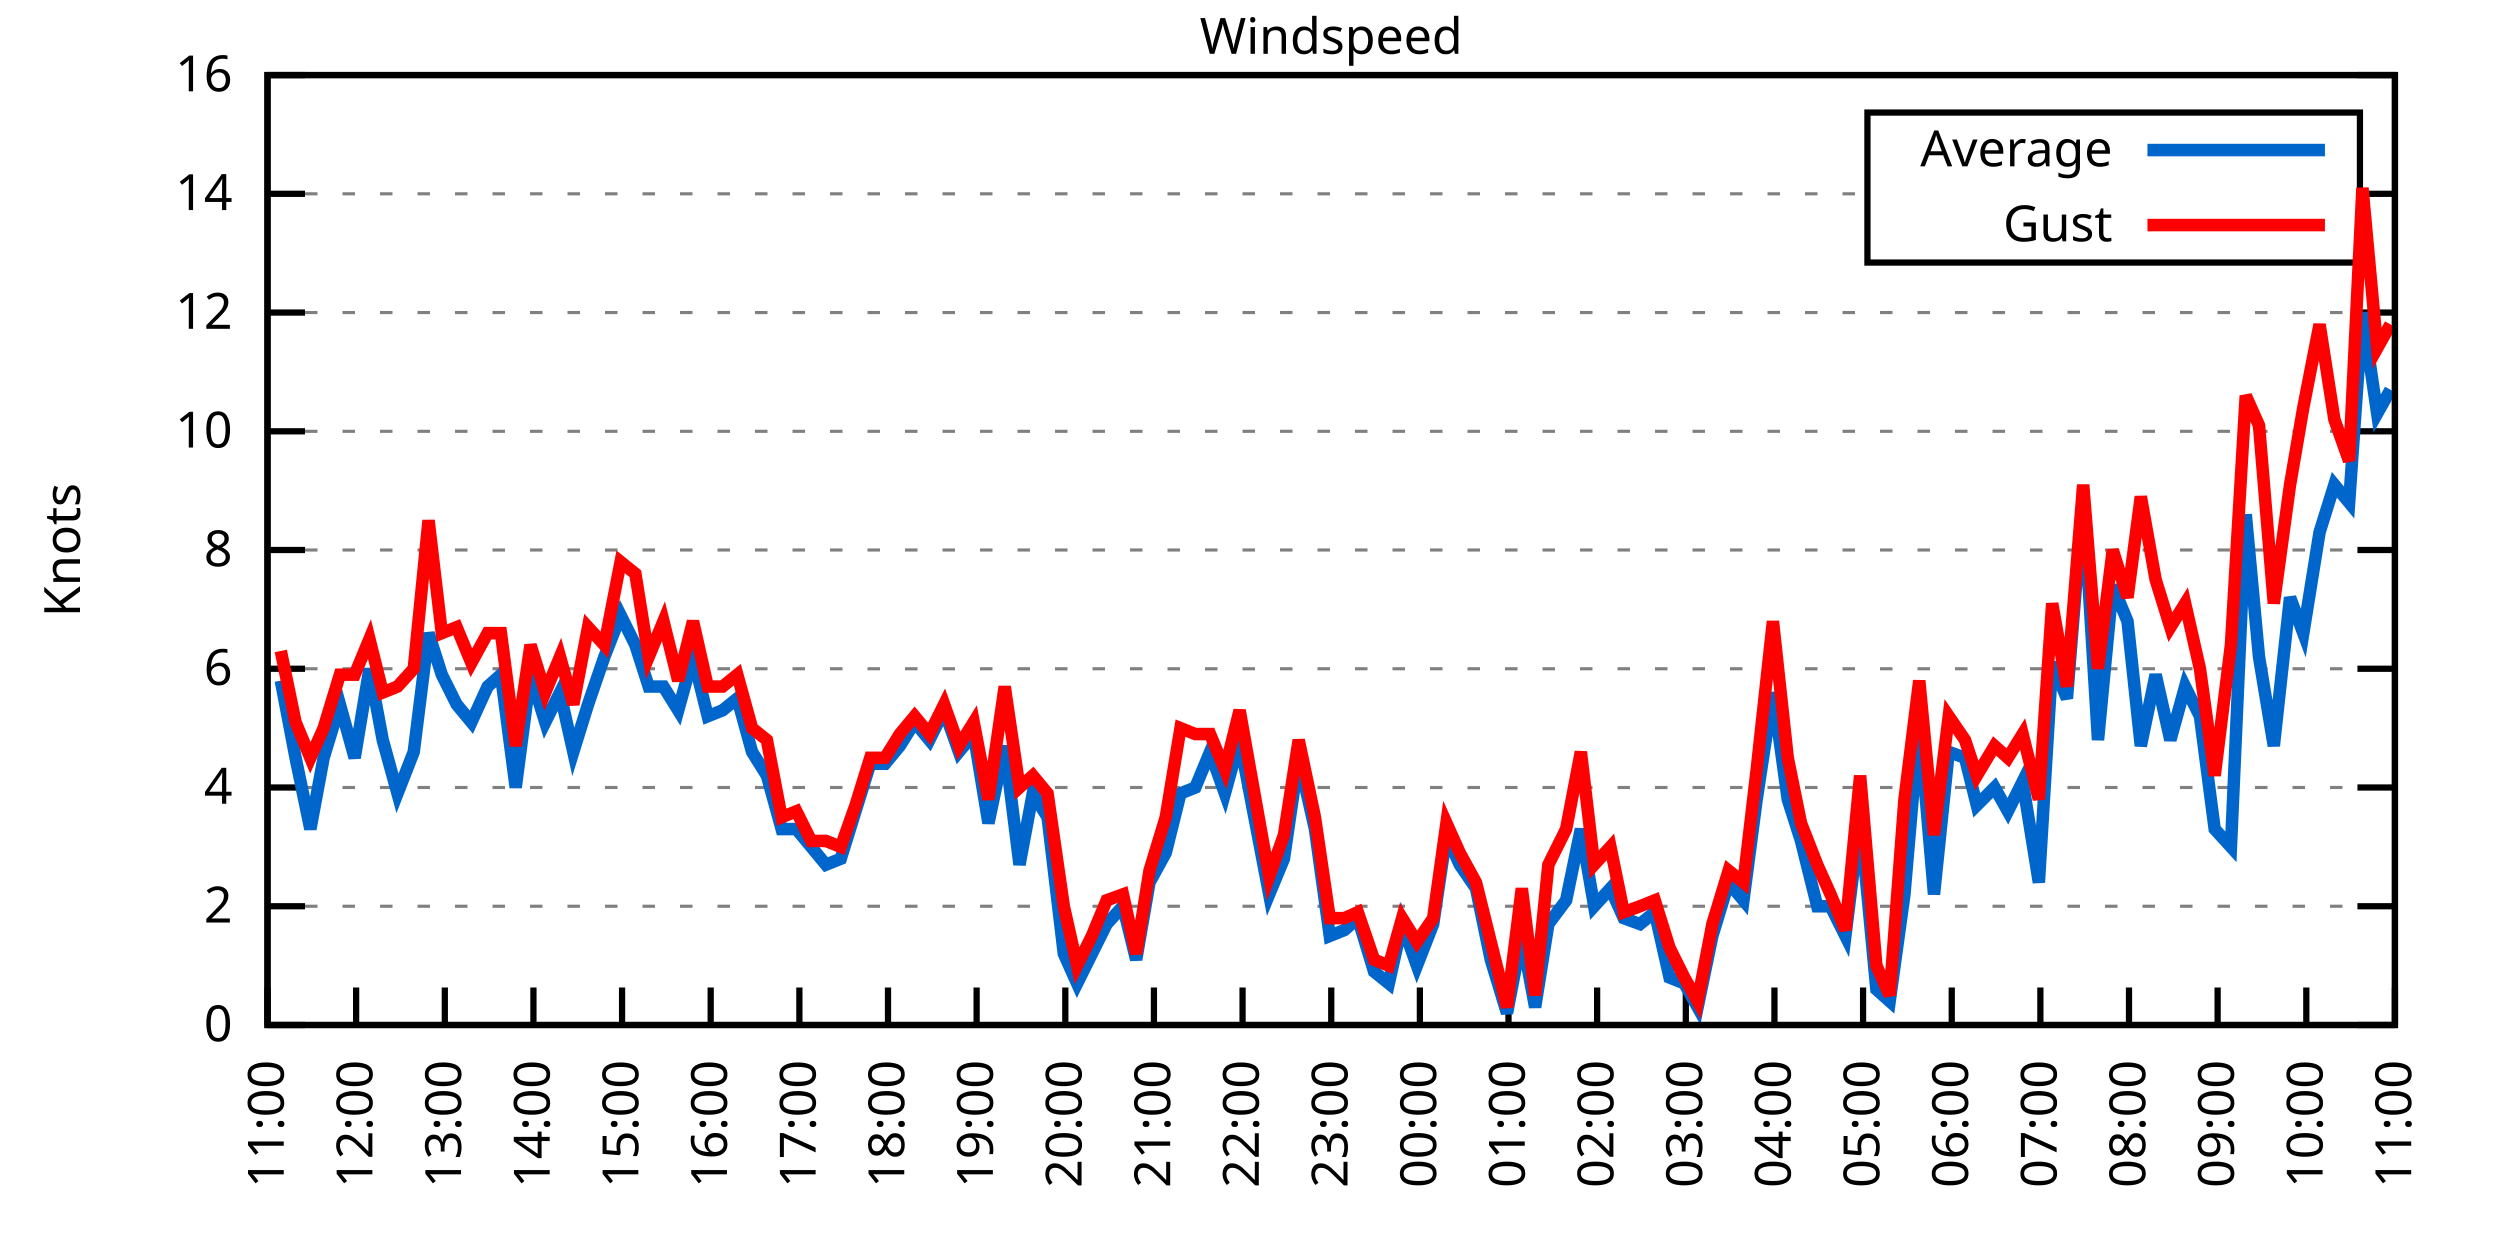
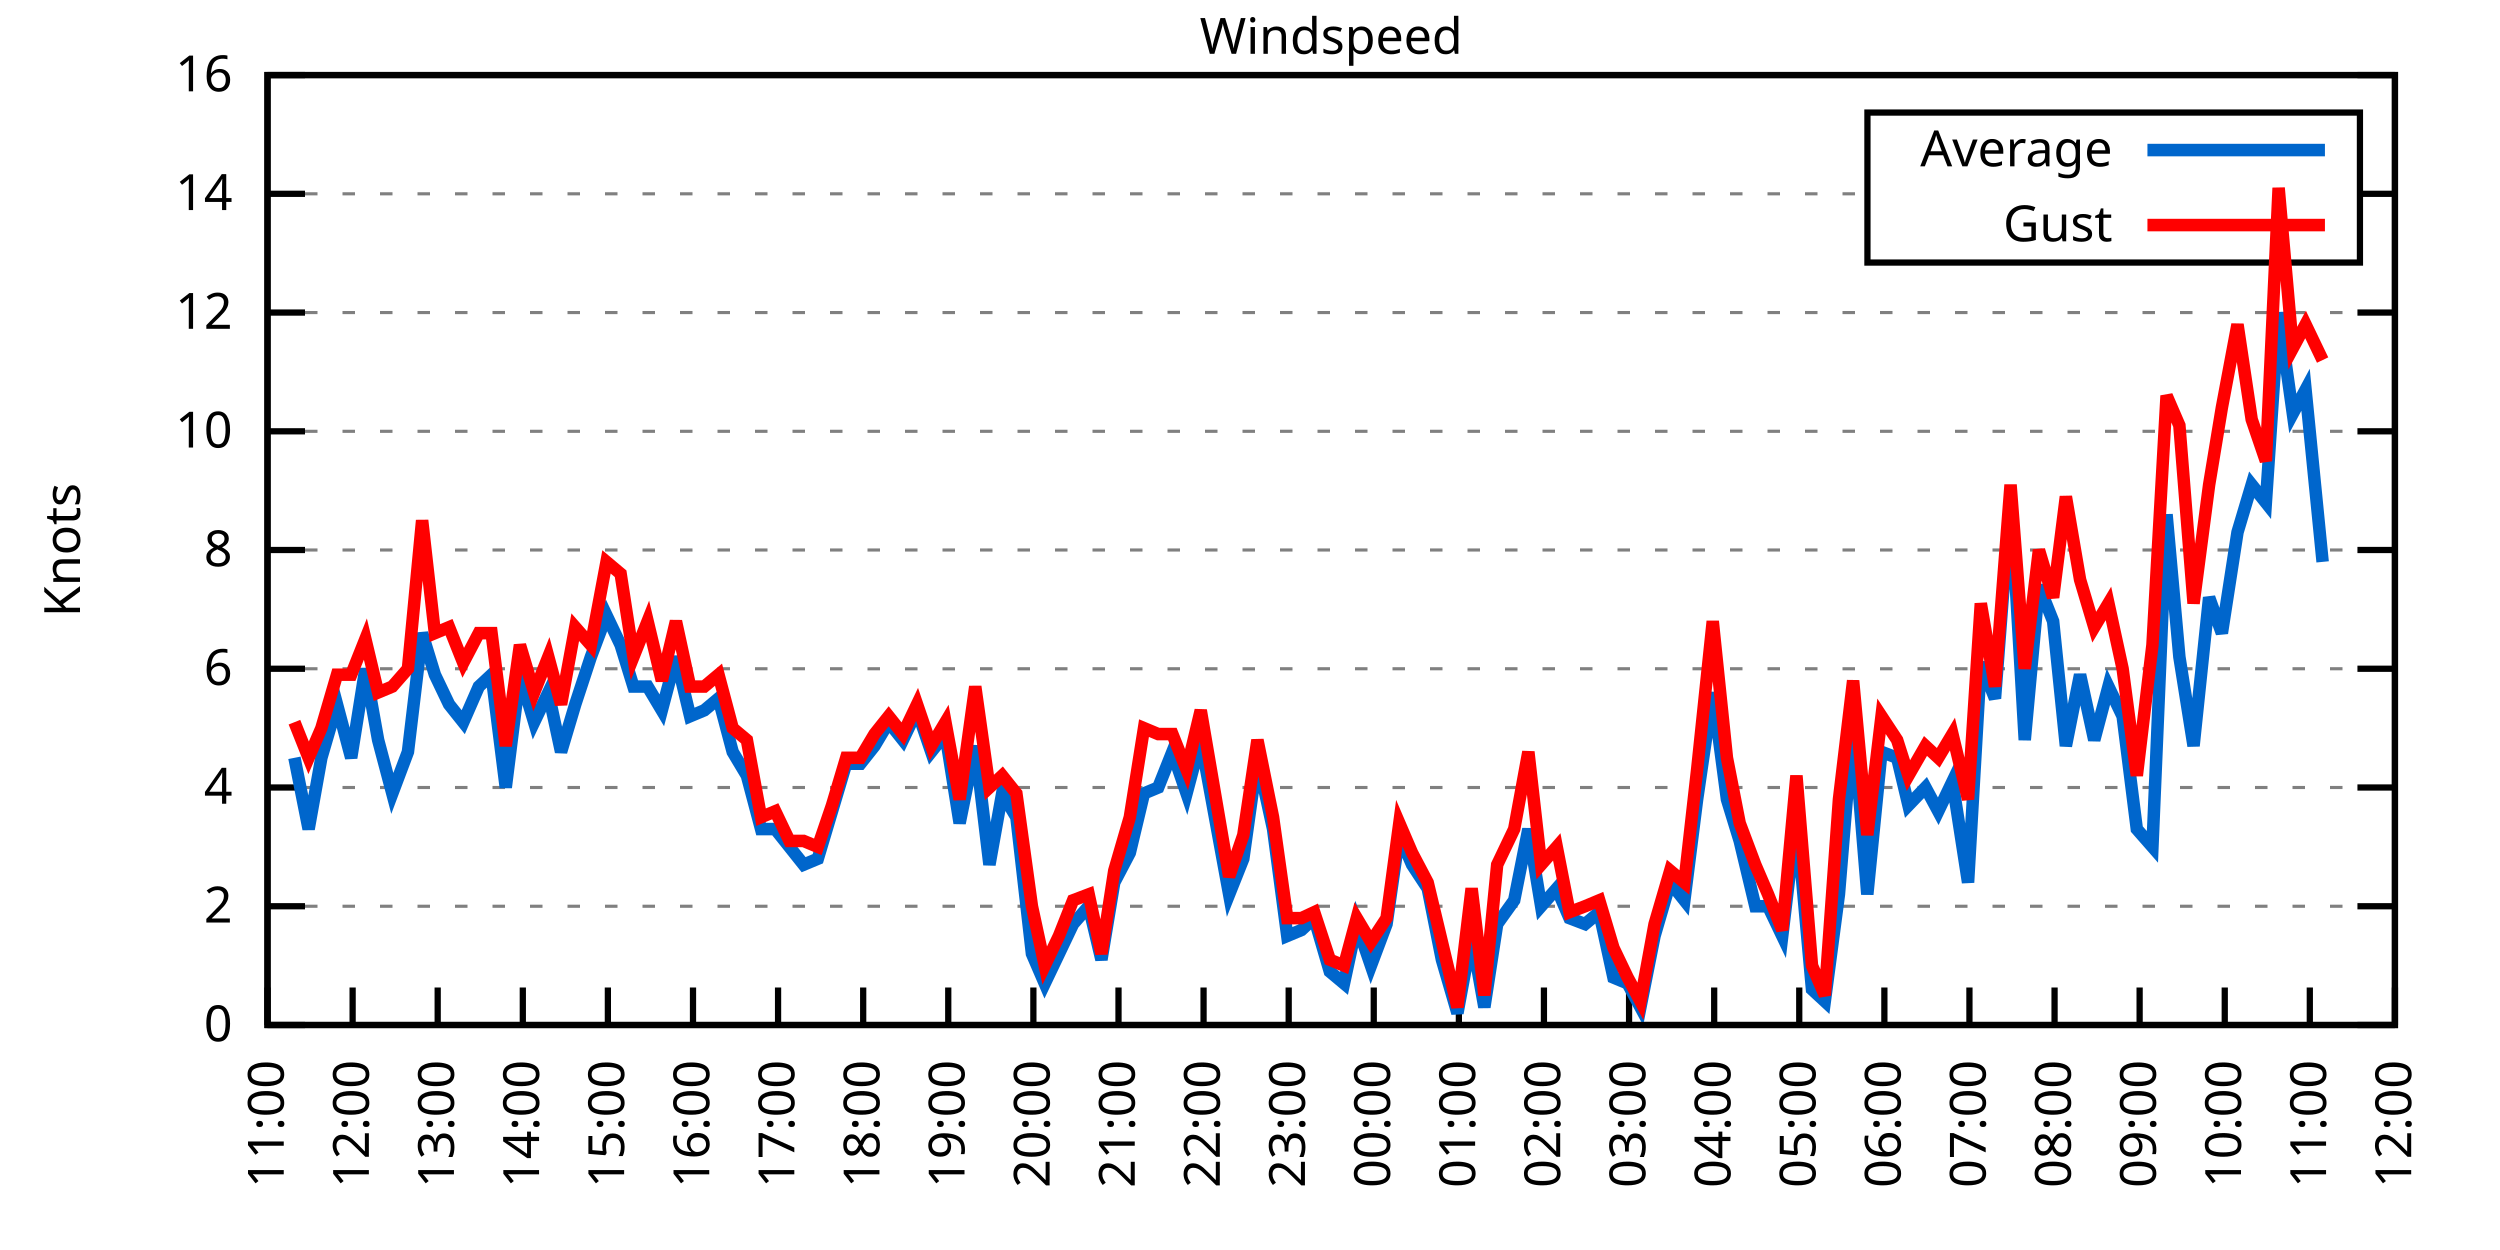
<svg xmlns="http://www.w3.org/2000/svg" xmlns:xlink="http://www.w3.org/1999/xlink" width="400" height="200" viewBox="0 0 400 200">
  <g id="gnuplot_canvas">
    <rect x="0" y="0" width="400" height="200" fill="none" />
    <defs>
      <circle id="gpDot" r="0.5" stroke-width="0.5" stroke="currentColor" />
      <path id="gpPt0" stroke-width="0.333" stroke="currentColor" d="M-1,0 h2 M0,-1 v2" />
      <path id="gpPt1" stroke-width="0.333" stroke="currentColor" d="M-1,-1 L1,1 M1,-1 L-1,1" />
      <path id="gpPt2" stroke-width="0.333" stroke="currentColor" d="M-1,0 L1,0 M0,-1 L0,1 M-1,-1 L1,1 M-1,1 L1,-1" />
      <rect id="gpPt3" stroke-width="0.333" stroke="currentColor" x="-1" y="-1" width="2" height="2" />
      <rect id="gpPt4" stroke-width="0.333" stroke="currentColor" fill="currentColor" x="-1" y="-1" width="2" height="2" />
      <circle id="gpPt5" stroke-width="0.333" stroke="currentColor" cx="0" cy="0" r="1" />
      <use xlink:href="#gpPt5" id="gpPt6" fill="currentColor" stroke="none" />
      <path id="gpPt7" stroke-width="0.333" stroke="currentColor" d="M0,-1.33 L-1.33,0.67 L1.33,0.67 z" />
      <use xlink:href="#gpPt7" id="gpPt8" fill="currentColor" stroke="none" />
      <use xlink:href="#gpPt7" id="gpPt9" stroke="currentColor" transform="rotate(180)" />
      <use xlink:href="#gpPt9" id="gpPt10" fill="currentColor" stroke="none" />
      <use xlink:href="#gpPt3" id="gpPt11" stroke="currentColor" transform="rotate(45)" />
      <use xlink:href="#gpPt11" id="gpPt12" fill="currentColor" stroke="none" />
      <path id="gpPt13" stroke-width="0.333" stroke="currentColor" d="M0,1.330 L1.265,0.411 L0.782,-1.067 L-0.782,-1.076 L-1.265,0.411 z" />
      <use xlink:href="#gpPt13" id="gpPt14" fill="currentColor" stroke="none" />
      <filter id="textbox" filterUnits="objectBoundingBox" x="0" y="0" height="1" width="1">
        <feFlood flood-color="white" flood-opacity="1" result="bgnd" />
        <feComposite in="SourceGraphic" in2="bgnd" operator="atop" />
      </filter>
      <filter id="greybox" filterUnits="objectBoundingBox" x="0" y="0" height="1" width="1">
        <feFlood flood-color="lightgrey" flood-opacity="1" result="grey" />
        <feComposite in="SourceGraphic" in2="grey" operator="atop" />
      </filter>
    </defs>
    <g fill="none" color="white" stroke="currentColor" stroke-width="1.00" stroke-linecap="butt" stroke-linejoin="miter">
</g>
    <g fill="none" color="black" stroke="currentColor" stroke-width="1.00" stroke-linecap="butt" stroke-linejoin="miter">
      <g stroke="none" shape-rendering="crispEdges">
        <polygon fill="rgb(255, 255, 255)" points="42.80,164.00 383.18,164.00 383.18,12.02 42.80,12.02 " />
      </g>
    </g>
    <g fill="none" color="black" stroke="currentColor" stroke-width="1.00" stroke-linecap="butt" stroke-linejoin="miter">
</g>
    <g fill="none" color="black" stroke="black" stroke-width="0.50" stroke-linecap="butt" stroke-linejoin="miter">
</g>
    <g fill="none" color="gray" stroke="currentColor" stroke-width="0.50" stroke-linecap="butt" stroke-linejoin="miter">
      <path stroke="gray" stroke-dasharray="2,4" class="gridline" d="M42.80,164.00 L383.19,164.00  " />
    </g>
    <g fill="none" color="gray" stroke="gray" stroke-width="1.00" stroke-linecap="butt" stroke-linejoin="miter">
</g>
    <g fill="none" color="black" stroke="currentColor" stroke-width="1.00" stroke-linecap="butt" stroke-linejoin="miter">
      <path stroke="black" d="M42.80,164.00 L48.80,164.00 M383.19,164.00 L377.19,164.00  " />
      <g transform="translate(37.20,166.60)" stroke="none" fill="black" font-family="Sans" font-size="8.00" text-anchor="end">
        <text>
          <tspan font-family="Sans"> 0</tspan>
        </text>
      </g>
    </g>
    <g fill="none" color="black" stroke="currentColor" stroke-width="1.00" stroke-linecap="butt" stroke-linejoin="miter">
</g>
    <g fill="none" color="black" stroke="black" stroke-width="0.50" stroke-linecap="butt" stroke-linejoin="miter">
</g>
    <g fill="none" color="gray" stroke="currentColor" stroke-width="0.50" stroke-linecap="butt" stroke-linejoin="miter">
      <path stroke="gray" stroke-dasharray="2,4" class="gridline" d="M42.80,145.00 L383.19,145.00  " />
    </g>
    <g fill="none" color="gray" stroke="gray" stroke-width="1.00" stroke-linecap="butt" stroke-linejoin="miter">
</g>
    <g fill="none" color="black" stroke="currentColor" stroke-width="1.00" stroke-linecap="butt" stroke-linejoin="miter">
      <path stroke="black" d="M42.80,145.00 L48.80,145.00 M383.19,145.00 L377.19,145.00  " />
      <g transform="translate(37.20,147.60)" stroke="none" fill="black" font-family="Sans" font-size="8.00" text-anchor="end">
        <text>
          <tspan font-family="Sans"> 2</tspan>
        </text>
      </g>
    </g>
    <g fill="none" color="black" stroke="currentColor" stroke-width="1.00" stroke-linecap="butt" stroke-linejoin="miter">
</g>
    <g fill="none" color="black" stroke="black" stroke-width="0.50" stroke-linecap="butt" stroke-linejoin="miter">
</g>
    <g fill="none" color="gray" stroke="currentColor" stroke-width="0.50" stroke-linecap="butt" stroke-linejoin="miter">
      <path stroke="gray" stroke-dasharray="2,4" class="gridline" d="M42.80,126.00 L383.19,126.00  " />
    </g>
    <g fill="none" color="gray" stroke="gray" stroke-width="1.00" stroke-linecap="butt" stroke-linejoin="miter">
</g>
    <g fill="none" color="black" stroke="currentColor" stroke-width="1.00" stroke-linecap="butt" stroke-linejoin="miter">
      <path stroke="black" d="M42.80,126.00 L48.80,126.00 M383.19,126.00 L377.19,126.00  " />
      <g transform="translate(37.20,128.60)" stroke="none" fill="black" font-family="Sans" font-size="8.00" text-anchor="end">
        <text>
          <tspan font-family="Sans"> 4</tspan>
        </text>
      </g>
    </g>
    <g fill="none" color="black" stroke="currentColor" stroke-width="1.00" stroke-linecap="butt" stroke-linejoin="miter">
</g>
    <g fill="none" color="black" stroke="black" stroke-width="0.50" stroke-linecap="butt" stroke-linejoin="miter">
</g>
    <g fill="none" color="gray" stroke="currentColor" stroke-width="0.50" stroke-linecap="butt" stroke-linejoin="miter">
      <path stroke="gray" stroke-dasharray="2,4" class="gridline" d="M42.80,107.00 L383.19,107.00  " />
    </g>
    <g fill="none" color="gray" stroke="gray" stroke-width="1.00" stroke-linecap="butt" stroke-linejoin="miter">
</g>
    <g fill="none" color="black" stroke="currentColor" stroke-width="1.00" stroke-linecap="butt" stroke-linejoin="miter">
      <path stroke="black" d="M42.80,107.00 L48.80,107.00 M383.19,107.00 L377.19,107.00  " />
      <g transform="translate(37.20,109.60)" stroke="none" fill="black" font-family="Sans" font-size="8.00" text-anchor="end">
        <text>
          <tspan font-family="Sans"> 6</tspan>
        </text>
      </g>
    </g>
    <g fill="none" color="black" stroke="currentColor" stroke-width="1.00" stroke-linecap="butt" stroke-linejoin="miter">
</g>
    <g fill="none" color="black" stroke="black" stroke-width="0.50" stroke-linecap="butt" stroke-linejoin="miter">
</g>
    <g fill="none" color="gray" stroke="currentColor" stroke-width="0.50" stroke-linecap="butt" stroke-linejoin="miter">
      <path stroke="gray" stroke-dasharray="2,4" class="gridline" d="M42.80,88.00 L383.19,88.00  " />
    </g>
    <g fill="none" color="gray" stroke="gray" stroke-width="1.00" stroke-linecap="butt" stroke-linejoin="miter">
</g>
    <g fill="none" color="black" stroke="currentColor" stroke-width="1.00" stroke-linecap="butt" stroke-linejoin="miter">
      <path stroke="black" d="M42.80,88.00 L48.80,88.00 M383.19,88.00 L377.19,88.00  " />
      <g transform="translate(37.20,90.60)" stroke="none" fill="black" font-family="Sans" font-size="8.00" text-anchor="end">
        <text>
          <tspan font-family="Sans"> 8</tspan>
        </text>
      </g>
    </g>
    <g fill="none" color="black" stroke="currentColor" stroke-width="1.00" stroke-linecap="butt" stroke-linejoin="miter">
</g>
    <g fill="none" color="black" stroke="black" stroke-width="0.50" stroke-linecap="butt" stroke-linejoin="miter">
</g>
    <g fill="none" color="gray" stroke="currentColor" stroke-width="0.50" stroke-linecap="butt" stroke-linejoin="miter">
      <path stroke="gray" stroke-dasharray="2,4" class="gridline" d="M42.80,69.01 L383.19,69.01  " />
    </g>
    <g fill="none" color="gray" stroke="gray" stroke-width="1.00" stroke-linecap="butt" stroke-linejoin="miter">
</g>
    <g fill="none" color="black" stroke="currentColor" stroke-width="1.00" stroke-linecap="butt" stroke-linejoin="miter">
      <path stroke="black" d="M42.80,69.01 L48.80,69.01 M383.19,69.01 L377.19,69.01  " />
      <g transform="translate(37.20,71.61)" stroke="none" fill="black" font-family="Sans" font-size="8.00" text-anchor="end">
        <text>
          <tspan font-family="Sans"> 10</tspan>
        </text>
      </g>
    </g>
    <g fill="none" color="black" stroke="currentColor" stroke-width="1.00" stroke-linecap="butt" stroke-linejoin="miter">
</g>
    <g fill="none" color="black" stroke="black" stroke-width="0.50" stroke-linecap="butt" stroke-linejoin="miter">
</g>
    <g fill="none" color="gray" stroke="currentColor" stroke-width="0.50" stroke-linecap="butt" stroke-linejoin="miter">
      <path stroke="gray" stroke-dasharray="2,4" class="gridline" d="M42.80,50.01 L383.19,50.01  " />
    </g>
    <g fill="none" color="gray" stroke="gray" stroke-width="1.00" stroke-linecap="butt" stroke-linejoin="miter">
</g>
    <g fill="none" color="black" stroke="currentColor" stroke-width="1.00" stroke-linecap="butt" stroke-linejoin="miter">
      <path stroke="black" d="M42.80,50.01 L48.80,50.01 M383.19,50.01 L377.19,50.01  " />
      <g transform="translate(37.20,52.61)" stroke="none" fill="black" font-family="Sans" font-size="8.00" text-anchor="end">
        <text>
          <tspan font-family="Sans"> 12</tspan>
        </text>
      </g>
    </g>
    <g fill="none" color="black" stroke="currentColor" stroke-width="1.00" stroke-linecap="butt" stroke-linejoin="miter">
</g>
    <g fill="none" color="black" stroke="black" stroke-width="0.50" stroke-linecap="butt" stroke-linejoin="miter">
</g>
    <g fill="none" color="gray" stroke="currentColor" stroke-width="0.50" stroke-linecap="butt" stroke-linejoin="miter">
      <path stroke="gray" stroke-dasharray="2,4" class="gridline" d="M42.80,31.01 L298.79,31.01 M377.59,31.01 L383.19,31.01  " />
    </g>
    <g fill="none" color="gray" stroke="gray" stroke-width="1.00" stroke-linecap="butt" stroke-linejoin="miter">
</g>
    <g fill="none" color="black" stroke="currentColor" stroke-width="1.00" stroke-linecap="butt" stroke-linejoin="miter">
      <path stroke="black" d="M42.80,31.01 L48.80,31.01 M383.19,31.01 L377.19,31.01  " />
      <g transform="translate(37.20,33.61)" stroke="none" fill="black" font-family="Sans" font-size="8.00" text-anchor="end">
        <text>
          <tspan font-family="Sans"> 14</tspan>
        </text>
      </g>
    </g>
    <g fill="none" color="black" stroke="currentColor" stroke-width="1.00" stroke-linecap="butt" stroke-linejoin="miter">
</g>
    <g fill="none" color="black" stroke="black" stroke-width="0.50" stroke-linecap="butt" stroke-linejoin="miter">
</g>
    <g fill="none" color="gray" stroke="currentColor" stroke-width="0.50" stroke-linecap="butt" stroke-linejoin="miter">
      <path stroke="gray" stroke-dasharray="2,4" class="gridline" d="M42.80,12.01 L383.19,12.01  " />
    </g>
    <g fill="none" color="gray" stroke="gray" stroke-width="1.00" stroke-linecap="butt" stroke-linejoin="miter">
</g>
    <g fill="none" color="black" stroke="currentColor" stroke-width="1.00" stroke-linecap="butt" stroke-linejoin="miter">
      <path stroke="black" d="M42.80,12.01 L48.80,12.01 M383.19,12.01 L377.19,12.01  " />
      <g transform="translate(37.20,14.61)" stroke="none" fill="black" font-family="Sans" font-size="8.00" text-anchor="end">
        <text>
          <tspan font-family="Sans"> 16</tspan>
        </text>
      </g>
    </g>
    <g fill="none" color="black" stroke="currentColor" stroke-width="1.00" stroke-linecap="butt" stroke-linejoin="miter">
      <path stroke="black" d="M42.80,164.00 L42.80,158.00  " />
      <g transform="translate(45.40,169.60) rotate(270.00)" stroke="none" fill="black" font-family="Sans" font-size="8.00" text-anchor="end">
        <text>
          <tspan font-family="Sans">11:00</tspan>
        </text>
      </g>
    </g>
    <g fill="none" color="black" stroke="currentColor" stroke-width="1.00" stroke-linecap="butt" stroke-linejoin="miter">
-       <path stroke="black" d="M56.98,164.00 L56.98,158.00  " />
-       <g transform="translate(59.58,169.60) rotate(270.00)" stroke="none" fill="black" font-family="Sans" font-size="8.00" text-anchor="end">
+       <path stroke="black" d="M56.42,164.00 L56.42,158.00  " />
+       <g transform="translate(59.02,169.60) rotate(270.00)" stroke="none" fill="black" font-family="Sans" font-size="8.00" text-anchor="end">
        <text>
          <tspan font-family="Sans">12:00</tspan>
        </text>
      </g>
    </g>
    <g fill="none" color="black" stroke="currentColor" stroke-width="1.00" stroke-linecap="butt" stroke-linejoin="miter">
-       <path stroke="black" d="M71.17,164.00 L71.17,158.00  " />
-       <g transform="translate(73.77,169.60) rotate(270.00)" stroke="none" fill="black" font-family="Sans" font-size="8.00" text-anchor="end">
+       <path stroke="black" d="M70.03,164.00 L70.03,158.00  " />
+       <g transform="translate(72.63,169.60) rotate(270.00)" stroke="none" fill="black" font-family="Sans" font-size="8.00" text-anchor="end">
        <text>
          <tspan font-family="Sans">13:00</tspan>
        </text>
      </g>
    </g>
    <g fill="none" color="black" stroke="currentColor" stroke-width="1.00" stroke-linecap="butt" stroke-linejoin="miter">
-       <path stroke="black" d="M85.35,164.00 L85.35,158.00  " />
-       <g transform="translate(87.95,169.60) rotate(270.00)" stroke="none" fill="black" font-family="Sans" font-size="8.00" text-anchor="end">
+       <path stroke="black" d="M83.65,164.00 L83.65,158.00  " />
+       <g transform="translate(86.25,169.60) rotate(270.00)" stroke="none" fill="black" font-family="Sans" font-size="8.00" text-anchor="end">
        <text>
          <tspan font-family="Sans">14:00</tspan>
        </text>
      </g>
    </g>
    <g fill="none" color="black" stroke="currentColor" stroke-width="1.00" stroke-linecap="butt" stroke-linejoin="miter">
-       <path stroke="black" d="M99.53,164.00 L99.53,158.00  " />
-       <g transform="translate(102.13,169.60) rotate(270.00)" stroke="none" fill="black" font-family="Sans" font-size="8.00" text-anchor="end">
+       <path stroke="black" d="M97.26,164.00 L97.26,158.00  " />
+       <g transform="translate(99.86,169.60) rotate(270.00)" stroke="none" fill="black" font-family="Sans" font-size="8.00" text-anchor="end">
        <text>
          <tspan font-family="Sans">15:00</tspan>
        </text>
      </g>
    </g>
    <g fill="none" color="black" stroke="currentColor" stroke-width="1.00" stroke-linecap="butt" stroke-linejoin="miter">
-       <path stroke="black" d="M113.71,164.00 L113.71,158.00  " />
-       <g transform="translate(116.31,169.60) rotate(270.00)" stroke="none" fill="black" font-family="Sans" font-size="8.00" text-anchor="end">
+       <path stroke="black" d="M110.88,164.00 L110.88,158.00  " />
+       <g transform="translate(113.48,169.60) rotate(270.00)" stroke="none" fill="black" font-family="Sans" font-size="8.00" text-anchor="end">
        <text>
          <tspan font-family="Sans">16:00</tspan>
        </text>
      </g>
    </g>
    <g fill="none" color="black" stroke="currentColor" stroke-width="1.00" stroke-linecap="butt" stroke-linejoin="miter">
-       <path stroke="black" d="M127.90,164.00 L127.90,158.00  " />
-       <g transform="translate(130.50,169.60) rotate(270.00)" stroke="none" fill="black" font-family="Sans" font-size="8.00" text-anchor="end">
+       <path stroke="black" d="M124.49,164.00 L124.49,158.00  " />
+       <g transform="translate(127.09,169.60) rotate(270.00)" stroke="none" fill="black" font-family="Sans" font-size="8.00" text-anchor="end">
        <text>
          <tspan font-family="Sans">17:00</tspan>
        </text>
      </g>
    </g>
    <g fill="none" color="black" stroke="currentColor" stroke-width="1.00" stroke-linecap="butt" stroke-linejoin="miter">
-       <path stroke="black" d="M142.08,164.00 L142.08,158.00  " />
-       <g transform="translate(144.68,169.60) rotate(270.00)" stroke="none" fill="black" font-family="Sans" font-size="8.00" text-anchor="end">
+       <path stroke="black" d="M138.11,164.00 L138.11,158.00  " />
+       <g transform="translate(140.71,169.60) rotate(270.00)" stroke="none" fill="black" font-family="Sans" font-size="8.00" text-anchor="end">
        <text>
          <tspan font-family="Sans">18:00</tspan>
        </text>
      </g>
    </g>
    <g fill="none" color="black" stroke="currentColor" stroke-width="1.00" stroke-linecap="butt" stroke-linejoin="miter">
-       <path stroke="black" d="M156.26,164.00 L156.26,158.00  " />
-       <g transform="translate(158.86,169.60) rotate(270.00)" stroke="none" fill="black" font-family="Sans" font-size="8.00" text-anchor="end">
+       <path stroke="black" d="M151.72,164.00 L151.72,158.00  " />
+       <g transform="translate(154.32,169.60) rotate(270.00)" stroke="none" fill="black" font-family="Sans" font-size="8.00" text-anchor="end">
        <text>
          <tspan font-family="Sans">19:00</tspan>
        </text>
      </g>
    </g>
    <g fill="none" color="black" stroke="currentColor" stroke-width="1.00" stroke-linecap="butt" stroke-linejoin="miter">
-       <path stroke="black" d="M170.45,164.00 L170.45,158.00  " />
-       <g transform="translate(173.05,169.60) rotate(270.00)" stroke="none" fill="black" font-family="Sans" font-size="8.00" text-anchor="end">
+       <path stroke="black" d="M165.34,164.00 L165.34,158.00  " />
+       <g transform="translate(167.94,169.60) rotate(270.00)" stroke="none" fill="black" font-family="Sans" font-size="8.00" text-anchor="end">
        <text>
          <tspan font-family="Sans">20:00</tspan>
        </text>
      </g>
    </g>
    <g fill="none" color="black" stroke="currentColor" stroke-width="1.00" stroke-linecap="butt" stroke-linejoin="miter">
-       <path stroke="black" d="M184.63,164.00 L184.63,158.00  " />
-       <g transform="translate(187.23,169.60) rotate(270.00)" stroke="none" fill="black" font-family="Sans" font-size="8.00" text-anchor="end">
+       <path stroke="black" d="M178.96,164.00 L178.96,158.00  " />
+       <g transform="translate(181.56,169.60) rotate(270.00)" stroke="none" fill="black" font-family="Sans" font-size="8.00" text-anchor="end">
        <text>
          <tspan font-family="Sans">21:00</tspan>
        </text>
      </g>
    </g>
    <g fill="none" color="black" stroke="currentColor" stroke-width="1.00" stroke-linecap="butt" stroke-linejoin="miter">
-       <path stroke="black" d="M198.81,164.00 L198.81,158.00  " />
-       <g transform="translate(201.41,169.60) rotate(270.00)" stroke="none" fill="black" font-family="Sans" font-size="8.00" text-anchor="end">
+       <path stroke="black" d="M192.57,164.00 L192.57,158.00  " />
+       <g transform="translate(195.17,169.60) rotate(270.00)" stroke="none" fill="black" font-family="Sans" font-size="8.00" text-anchor="end">
        <text>
          <tspan font-family="Sans">22:00</tspan>
        </text>
      </g>
    </g>
    <g fill="none" color="black" stroke="currentColor" stroke-width="1.00" stroke-linecap="butt" stroke-linejoin="miter">
-       <path stroke="black" d="M213.00,164.00 L213.00,158.00  " />
-       <g transform="translate(215.60,169.60) rotate(270.00)" stroke="none" fill="black" font-family="Sans" font-size="8.00" text-anchor="end">
+       <path stroke="black" d="M206.19,164.00 L206.19,158.00  " />
+       <g transform="translate(208.79,169.60) rotate(270.00)" stroke="none" fill="black" font-family="Sans" font-size="8.00" text-anchor="end">
        <text>
          <tspan font-family="Sans">23:00</tspan>
        </text>
      </g>
    </g>
    <g fill="none" color="black" stroke="currentColor" stroke-width="1.00" stroke-linecap="butt" stroke-linejoin="miter">
-       <path stroke="black" d="M227.18,164.00 L227.18,158.00  " />
-       <g transform="translate(229.78,169.60) rotate(270.00)" stroke="none" fill="black" font-family="Sans" font-size="8.00" text-anchor="end">
+       <path stroke="black" d="M219.80,164.00 L219.80,158.00  " />
+       <g transform="translate(222.40,169.60) rotate(270.00)" stroke="none" fill="black" font-family="Sans" font-size="8.00" text-anchor="end">
        <text>
          <tspan font-family="Sans">00:00</tspan>
        </text>
      </g>
    </g>
    <g fill="none" color="black" stroke="currentColor" stroke-width="1.00" stroke-linecap="butt" stroke-linejoin="miter">
-       <path stroke="black" d="M241.36,164.00 L241.36,158.00  " />
-       <g transform="translate(243.96,169.60) rotate(270.00)" stroke="none" fill="black" font-family="Sans" font-size="8.00" text-anchor="end">
+       <path stroke="black" d="M233.42,164.00 L233.42,158.00  " />
+       <g transform="translate(236.02,169.60) rotate(270.00)" stroke="none" fill="black" font-family="Sans" font-size="8.00" text-anchor="end">
        <text>
          <tspan font-family="Sans">01:00</tspan>
        </text>
      </g>
    </g>
    <g fill="none" color="black" stroke="currentColor" stroke-width="1.00" stroke-linecap="butt" stroke-linejoin="miter">
-       <path stroke="black" d="M255.54,164.00 L255.54,158.00  " />
-       <g transform="translate(258.14,169.60) rotate(270.00)" stroke="none" fill="black" font-family="Sans" font-size="8.00" text-anchor="end">
+       <path stroke="black" d="M247.03,164.00 L247.03,158.00  " />
+       <g transform="translate(249.63,169.60) rotate(270.00)" stroke="none" fill="black" font-family="Sans" font-size="8.00" text-anchor="end">
        <text>
          <tspan font-family="Sans">02:00</tspan>
        </text>
      </g>
    </g>
    <g fill="none" color="black" stroke="currentColor" stroke-width="1.00" stroke-linecap="butt" stroke-linejoin="miter">
-       <path stroke="black" d="M269.73,164.00 L269.73,158.00  " />
-       <g transform="translate(272.33,169.60) rotate(270.00)" stroke="none" fill="black" font-family="Sans" font-size="8.00" text-anchor="end">
+       <path stroke="black" d="M260.65,164.00 L260.65,158.00  " />
+       <g transform="translate(263.25,169.60) rotate(270.00)" stroke="none" fill="black" font-family="Sans" font-size="8.00" text-anchor="end">
        <text>
          <tspan font-family="Sans">03:00</tspan>
        </text>
      </g>
    </g>
    <g fill="none" color="black" stroke="currentColor" stroke-width="1.00" stroke-linecap="butt" stroke-linejoin="miter">
-       <path stroke="black" d="M283.91,164.00 L283.91,158.00  " />
-       <g transform="translate(286.51,169.60) rotate(270.00)" stroke="none" fill="black" font-family="Sans" font-size="8.00" text-anchor="end">
+       <path stroke="black" d="M274.27,164.00 L274.27,158.00  " />
+       <g transform="translate(276.87,169.60) rotate(270.00)" stroke="none" fill="black" font-family="Sans" font-size="8.00" text-anchor="end">
        <text>
          <tspan font-family="Sans">04:00</tspan>
        </text>
      </g>
    </g>
    <g fill="none" color="black" stroke="currentColor" stroke-width="1.00" stroke-linecap="butt" stroke-linejoin="miter">
-       <path stroke="black" d="M298.09,164.00 L298.09,158.00  " />
-       <g transform="translate(300.69,169.60) rotate(270.00)" stroke="none" fill="black" font-family="Sans" font-size="8.00" text-anchor="end">
+       <path stroke="black" d="M287.88,164.00 L287.88,158.00  " />
+       <g transform="translate(290.48,169.60) rotate(270.00)" stroke="none" fill="black" font-family="Sans" font-size="8.00" text-anchor="end">
        <text>
          <tspan font-family="Sans">05:00</tspan>
        </text>
      </g>
    </g>
    <g fill="none" color="black" stroke="currentColor" stroke-width="1.00" stroke-linecap="butt" stroke-linejoin="miter">
-       <path stroke="black" d="M312.28,164.00 L312.28,158.00  " />
-       <g transform="translate(314.88,169.60) rotate(270.00)" stroke="none" fill="black" font-family="Sans" font-size="8.00" text-anchor="end">
+       <path stroke="black" d="M301.50,164.00 L301.50,158.00  " />
+       <g transform="translate(304.10,169.60) rotate(270.00)" stroke="none" fill="black" font-family="Sans" font-size="8.00" text-anchor="end">
        <text>
          <tspan font-family="Sans">06:00</tspan>
        </text>
      </g>
    </g>
    <g fill="none" color="black" stroke="currentColor" stroke-width="1.00" stroke-linecap="butt" stroke-linejoin="miter">
-       <path stroke="black" d="M326.46,164.00 L326.46,158.00  " />
-       <g transform="translate(329.06,169.60) rotate(270.00)" stroke="none" fill="black" font-family="Sans" font-size="8.00" text-anchor="end">
+       <path stroke="black" d="M315.11,164.00 L315.11,158.00  " />
+       <g transform="translate(317.71,169.60) rotate(270.00)" stroke="none" fill="black" font-family="Sans" font-size="8.00" text-anchor="end">
        <text>
          <tspan font-family="Sans">07:00</tspan>
        </text>
      </g>
    </g>
    <g fill="none" color="black" stroke="currentColor" stroke-width="1.00" stroke-linecap="butt" stroke-linejoin="miter">
-       <path stroke="black" d="M340.64,164.00 L340.64,158.00  " />
-       <g transform="translate(343.24,169.60) rotate(270.00)" stroke="none" fill="black" font-family="Sans" font-size="8.00" text-anchor="end">
+       <path stroke="black" d="M328.73,164.00 L328.73,158.00  " />
+       <g transform="translate(331.33,169.60) rotate(270.00)" stroke="none" fill="black" font-family="Sans" font-size="8.00" text-anchor="end">
        <text>
          <tspan font-family="Sans">08:00</tspan>
        </text>
      </g>
    </g>
    <g fill="none" color="black" stroke="currentColor" stroke-width="1.00" stroke-linecap="butt" stroke-linejoin="miter">
-       <path stroke="black" d="M354.82,164.00 L354.82,158.00  " />
-       <g transform="translate(357.42,169.60) rotate(270.00)" stroke="none" fill="black" font-family="Sans" font-size="8.00" text-anchor="end">
+       <path stroke="black" d="M342.34,164.00 L342.34,158.00  " />
+       <g transform="translate(344.94,169.60) rotate(270.00)" stroke="none" fill="black" font-family="Sans" font-size="8.00" text-anchor="end">
        <text>
          <tspan font-family="Sans">09:00</tspan>
        </text>
      </g>
    </g>
    <g fill="none" color="black" stroke="currentColor" stroke-width="1.00" stroke-linecap="butt" stroke-linejoin="miter">
-       <path stroke="black" d="M369.01,164.00 L369.01,158.00  " />
-       <g transform="translate(371.61,169.60) rotate(270.00)" stroke="none" fill="black" font-family="Sans" font-size="8.00" text-anchor="end">
+       <path stroke="black" d="M355.96,164.00 L355.96,158.00  " />
+       <g transform="translate(358.56,169.60) rotate(270.00)" stroke="none" fill="black" font-family="Sans" font-size="8.00" text-anchor="end">
        <text>
          <tspan font-family="Sans">10:00</tspan>
+         </text>
+       </g>
+     </g>
+     <g fill="none" color="black" stroke="currentColor" stroke-width="1.00" stroke-linecap="butt" stroke-linejoin="miter">
+       <path stroke="black" d="M369.57,164.00 L369.57,158.00  " />
+       <g transform="translate(372.17,169.60) rotate(270.00)" stroke="none" fill="black" font-family="Sans" font-size="8.00" text-anchor="end">
+         <text>
+           <tspan font-family="Sans">11:00</tspan>
        </text>
      </g>
    </g>
    <g fill="none" color="black" stroke="currentColor" stroke-width="1.00" stroke-linecap="butt" stroke-linejoin="miter">
      <path stroke="black" d="M383.19,164.00 L383.19,158.00  " />
      <g transform="translate(385.79,169.60) rotate(270.00)" stroke="none" fill="black" font-family="Sans" font-size="8.00" text-anchor="end">
        <text>
-           <tspan font-family="Sans">11:00</tspan>
+           <tspan font-family="Sans">12:00</tspan>
        </text>
      </g>
    </g>
    <g fill="none" color="black" stroke="currentColor" stroke-width="1.00" stroke-linecap="butt" stroke-linejoin="miter">
</g>
    <g fill="none" color="black" stroke="currentColor" stroke-width="1.00" stroke-linecap="butt" stroke-linejoin="miter">
      <path stroke="black" d="M42.80,12.01 L42.80,164.00 L383.19,164.00 L383.19,12.01 L42.80,12.01 Z  " />
    </g>
    <g fill="none" color="black" stroke="currentColor" stroke-width="1.00" stroke-linecap="butt" stroke-linejoin="miter">
</g>
    <g fill="none" color="black" stroke="currentColor" stroke-width="1.00" stroke-linecap="butt" stroke-linejoin="miter">
      <path stroke="black" d="M298.79,42.01 L298.79,18.01 L377.59,18.01 L377.59,42.01 L298.79,42.01 Z  " />
    </g>
    <g id="Windspeed_plot_1">
      <g fill="none" color="white" stroke="black" stroke-width="2.00" stroke-linecap="butt" stroke-linejoin="miter">
</g>
      <g fill="none" color="black" stroke="currentColor" stroke-width="2.00" stroke-linecap="butt" stroke-linejoin="miter">
        <g transform="translate(337.99,26.61)" stroke="none" fill="black" font-family="Sans" font-size="8.00" text-anchor="end">
          <text>
            <tspan font-family="Sans">Average</tspan>
          </text>
        </g>
      </g>
      <g fill="none" color="black" stroke="currentColor" stroke-width="2.00" stroke-linecap="butt" stroke-linejoin="miter">
-         <path stroke="rgb(  0, 102, 204)" d="M343.59,24.01 L371.99,24.01 M44.93,108.90 L47.29,121.25 L49.66,132.65 L51.78,121.25 L54.38,112.70 L56.75,121.25   L59.11,107.00 L61.24,118.40 L63.60,126.95 L66.20,120.30 L68.57,101.30 L70.69,107.95 L73.06,112.70 L75.42,115.55   L78.02,109.85 L80.15,107.95 L82.51,126.00 L84.88,107.95 L87.24,115.55 L89.60,110.80 L91.73,120.30 L94.09,112.70   L96.70,105.10 L99.30,98.45 L101.66,103.20 L103.79,109.85 L106.15,109.85 L108.51,113.65 L110.88,105.10 L113.24,114.60   L115.61,113.65 L117.97,111.75 L120.33,120.30 L122.70,124.10 L125.06,132.65 L127.42,132.65 L129.79,135.50 L132.15,138.35   L134.52,137.40 L136.88,129.80 L139.24,122.20 L141.61,122.20 L143.97,119.35 L146.34,115.55 L148.70,118.40 L151.06,113.65   L153.43,120.30 L155.79,117.45 L158.15,131.70 L160.75,119.35 L163.12,138.35 L165.25,126.95 L167.61,130.75 L170.21,152.60   L172.34,157.35 L174.70,152.60 L177.06,147.85 L179.67,145.00 L181.79,153.55 L183.92,141.20 L186.52,136.45 L188.88,126.95   L191.25,126.00 L193.61,120.30 L195.98,126.95 L198.34,118.40 L200.70,130.75 L203.07,143.10 L205.43,137.40 L207.79,121.25   L210.39,132.65 L212.76,149.75 L215.12,148.80 L217.25,146.90 L219.85,155.45 L222.21,157.35 L224.34,147.85 L226.71,154.50   L229.31,147.85 L231.43,133.60 L233.56,138.35 L236.16,142.15 L238.52,153.55 L241.12,162.10 L243.49,149.75 L245.62,161.15   L247.74,147.85 L250.58,144.05 L252.94,132.65 L255.07,145.00 L257.67,142.15 L259.80,146.90 L262.40,147.85 L264.76,145.95   L267.13,156.40 L269.49,157.35 L271.62,161.15 L273.98,149.75 L276.58,141.20 L278.95,144.05 L281.07,127.90 L283.67,110.80   L286.04,127.90 L288.16,134.55 L290.76,145.00 L292.89,145.00 L295.26,149.75 L297.62,130.75 L300.22,158.30 L302.35,160.20   L304.71,143.10 L307.08,115.55 L309.44,143.10 L311.80,120.30 L314.40,121.25 L316.29,128.85 L319.13,126.00 L321.26,129.80   L323.62,125.05 L326.22,141.20 L328.35,106.05 L330.71,111.75 L333.31,79.46 L335.68,118.40 L338.04,93.70 L340.40,99.40   L342.53,119.35 L344.90,107.95 L347.26,118.40 L349.62,109.85 L351.99,114.60 L354.35,132.65 L356.95,135.50 L359.32,82.31   L361.44,105.10 L363.81,119.35 L366.41,95.60 L368.53,101.30 L371.13,85.16 L373.50,77.56 L375.86,80.41 L377.99,50.01   L380.35,66.16 L382.48,62.36  " />
+         <path stroke="rgb(  0, 102, 204)" d="M343.59,24.01 L371.99,24.01 M47.11,121.25 L49.38,132.65 L51.42,121.25 L53.92,112.70 L56.19,121.25 L58.46,107.00   L60.50,118.40 L62.77,126.95 L65.27,120.30 L67.54,101.30 L69.58,107.95 L71.85,112.70 L74.12,115.55 L76.61,109.85   L78.65,107.95 L80.92,126.00 L83.19,107.95 L85.46,115.55 L87.73,110.80 L89.77,120.30 L92.04,112.70 L94.54,105.10   L97.04,98.45 L99.30,103.20 L101.35,109.85 L103.62,109.85 L105.89,113.65 L108.15,105.10 L110.42,114.60 L112.69,113.65   L114.96,111.75 L117.23,120.30 L119.50,124.10 L121.77,132.65 L124.04,132.65 L126.31,135.50 L128.58,138.35 L130.85,137.40   L133.12,129.80 L135.39,122.20 L137.66,122.20 L139.92,119.35 L142.19,115.55 L144.46,118.40 L146.73,113.65 L149.00,120.30   L151.27,117.45 L153.54,131.70 L156.04,119.35 L158.31,138.35 L160.35,126.95 L162.62,130.75 L165.11,152.60 L167.16,157.35   L169.43,152.60 L171.69,147.85 L174.19,145.00 L176.23,153.55 L178.28,141.20 L180.77,136.45 L183.04,126.95 L185.31,126.00   L187.58,120.30 L189.85,126.95 L192.12,118.40 L194.39,130.75 L196.66,143.10 L198.93,137.40 L201.19,121.25 L203.69,132.65   L205.96,149.75 L208.23,148.80 L210.27,146.90 L212.77,155.45 L215.04,157.35 L217.08,147.85 L219.35,154.50 L221.85,147.85   L223.89,133.60 L225.93,138.35 L228.43,142.15 L230.70,153.55 L233.19,162.10 L235.46,149.75 L237.50,161.15 L239.55,147.85   L242.27,144.05 L244.54,132.65 L246.58,145.00 L249.08,142.15 L251.12,146.90 L253.61,147.85 L255.88,145.95 L258.15,156.40   L260.42,157.35 L262.47,161.15 L264.73,149.75 L267.23,141.20 L269.50,144.05 L271.54,127.90 L274.04,110.80 L276.31,127.90   L278.35,134.55 L280.85,145.00 L282.89,145.00 L285.16,149.75 L287.43,130.75 L289.92,158.30 L291.97,160.20 L294.23,143.10   L296.50,115.55 L298.77,143.10 L301.04,120.30 L303.54,121.25 L305.35,128.85 L308.08,126.00 L310.12,129.80 L312.39,125.05   L314.89,141.20 L316.93,106.05 L319.20,111.75 L321.69,79.46 L323.96,118.40 L326.23,93.70 L328.50,99.40 L330.54,119.35   L332.81,107.95 L335.08,118.40 L337.35,109.85 L339.62,114.60 L341.89,132.65 L344.39,135.50 L346.65,82.31 L348.70,105.10   L350.97,119.35 L353.46,95.60 L355.50,101.30 L358.00,85.16 L360.27,77.56 L362.54,80.41 L364.58,50.01 L366.85,66.16   L368.89,62.36 L371.62,89.90  " />
      </g>
    </g>
    <g id="Windspeed_plot_2">
      <g fill="none" color="black" stroke="currentColor" stroke-width="2.00" stroke-linecap="butt" stroke-linejoin="miter">
        <g transform="translate(337.99,38.61)" stroke="none" fill="black" font-family="Sans" font-size="8.00" text-anchor="end">
          <text>
            <tspan font-family="Sans">Gust</tspan>
          </text>
        </g>
      </g>
      <g fill="none" color="black" stroke="currentColor" stroke-width="2.00" stroke-linecap="butt" stroke-linejoin="miter">
-         <path stroke="rgb(255,   0,   0)" d="M343.59,36.01 L371.99,36.01 M44.93,104.15 L47.29,115.55 L49.66,121.25 L51.78,116.50 L54.38,107.95 L56.75,107.95   L59.11,102.25 L61.24,110.80 L63.60,109.85 L66.20,107.00 L68.57,83.26 L70.69,101.30 L73.06,100.35 L75.42,106.05   L78.02,101.30 L80.15,101.30 L82.51,119.35 L84.88,103.20 L87.24,110.80 L89.60,105.10 L91.73,112.70 L94.09,100.35   L96.70,103.20 L99.30,89.90 L101.66,91.80 L103.79,105.10 L106.15,99.40 L108.51,108.90 L110.88,99.40 L113.24,109.85   L115.61,109.85 L117.97,107.95 L120.33,116.50 L122.70,118.40 L125.06,130.75 L127.42,129.80 L129.79,134.55 L132.15,134.55   L134.52,135.50 L136.88,128.85 L139.24,121.25 L141.61,121.25 L143.97,117.45 L146.34,114.60 L148.70,117.45 L151.06,112.70   L153.43,119.35 L155.79,115.55 L158.15,127.90 L160.75,109.85 L163.12,126.00 L165.25,124.10 L167.61,126.95 L170.21,145.00   L172.34,154.50 L174.70,149.75 L177.06,144.05 L179.67,143.10 L181.79,152.60 L183.92,139.30 L186.52,130.75 L188.88,116.50   L191.25,117.45 L193.61,117.45 L195.98,123.15 L198.34,113.65 L200.70,126.95 L203.07,140.25 L205.43,133.60 L207.79,118.40   L210.39,130.75 L212.76,146.90 L215.12,146.90 L217.25,145.95 L219.85,153.55 L222.21,154.50 L224.34,146.90 L226.71,150.70   L229.31,146.90 L231.43,131.70 L233.56,136.45 L236.16,141.20 L238.52,150.70 L241.12,161.15 L243.49,142.15 L245.62,159.25   L247.74,138.35 L250.58,132.65 L252.94,120.30 L255.07,138.35 L257.67,135.50 L259.80,145.95 L262.40,145.00 L264.76,144.05   L267.13,151.65 L269.49,156.40 L271.62,160.20 L273.98,147.85 L276.58,139.30 L278.95,141.20 L281.07,123.15 L283.67,99.40   L286.04,121.25 L288.16,131.70 L290.76,138.35 L292.89,143.10 L295.26,148.80 L297.62,124.10 L300.22,154.50 L302.35,159.25   L304.71,127.90 L307.08,108.90 L309.44,133.60 L311.80,114.60 L314.40,118.40 L316.29,124.10 L319.13,119.35 L321.26,121.25   L323.62,117.45 L326.22,127.90 L328.35,96.55 L330.71,109.85 L333.31,77.56 L335.68,107.00 L338.04,88.00 L340.40,95.60   L342.53,79.46 L344.90,92.75 L347.26,100.35 L349.62,96.55 L351.99,107.00 L354.35,124.10 L356.95,103.20 L359.32,63.31   L361.44,68.06 L363.81,96.55 L366.41,77.56 L368.53,65.21 L371.13,51.91 L373.50,67.11 L375.86,73.76 L377.99,30.06   L380.35,55.71 L382.48,51.91  " />
+         <path stroke="rgb(255,   0,   0)" d="M343.59,36.01 L371.99,36.01 M47.11,115.55 L49.38,121.25 L51.42,116.50 L53.92,107.95 L56.19,107.95 L58.46,102.25   L60.50,110.80 L62.77,109.85 L65.27,107.00 L67.54,83.26 L69.58,101.30 L71.85,100.35 L74.12,106.05 L76.61,101.30   L78.65,101.30 L80.92,119.35 L83.19,103.20 L85.46,110.80 L87.73,105.10 L89.77,112.70 L92.04,100.35 L94.54,103.20   L97.04,89.90 L99.30,91.80 L101.35,105.10 L103.62,99.40 L105.89,108.90 L108.15,99.40 L110.42,109.85 L112.69,109.85   L114.96,107.95 L117.23,116.50 L119.50,118.40 L121.77,130.75 L124.04,129.80 L126.31,134.55 L128.58,134.55 L130.85,135.50   L133.12,128.85 L135.39,121.25 L137.66,121.25 L139.92,117.45 L142.19,114.60 L144.46,117.45 L146.73,112.70 L149.00,119.35   L151.27,115.55 L153.54,127.90 L156.04,109.85 L158.31,126.00 L160.35,124.10 L162.62,126.95 L165.11,145.00 L167.16,154.50   L169.43,149.75 L171.69,144.05 L174.19,143.10 L176.23,152.60 L178.28,139.30 L180.77,130.75 L183.04,116.50 L185.31,117.45   L187.58,117.45 L189.85,123.15 L192.12,113.65 L194.39,126.95 L196.66,140.25 L198.93,133.60 L201.19,118.40 L203.69,130.75   L205.96,146.90 L208.23,146.90 L210.27,145.95 L212.77,153.55 L215.04,154.50 L217.08,146.90 L219.35,150.70 L221.85,146.90   L223.89,131.70 L225.93,136.45 L228.43,141.20 L230.70,150.70 L233.19,161.15 L235.46,142.15 L237.50,159.25 L239.55,138.35   L242.27,132.65 L244.54,120.30 L246.58,138.35 L249.08,135.50 L251.12,145.95 L253.61,145.00 L255.88,144.05 L258.15,151.65   L260.42,156.40 L262.47,160.20 L264.73,147.85 L267.23,139.30 L269.50,141.20 L271.54,123.15 L274.04,99.40 L276.31,121.25   L278.35,131.70 L280.85,138.35 L282.89,143.10 L285.16,148.80 L287.43,124.10 L289.92,154.50 L291.97,159.25 L294.23,127.90   L296.50,108.90 L298.77,133.60 L301.04,114.60 L303.54,118.40 L305.35,124.10 L308.08,119.35 L310.12,121.25 L312.39,117.45   L314.89,127.90 L316.93,96.55 L319.20,109.85 L321.69,77.56 L323.96,107.00 L326.23,88.00 L328.50,95.60 L330.54,79.46   L332.81,92.75 L335.08,100.35 L337.35,96.55 L339.62,107.00 L341.89,124.10 L344.39,103.20 L346.65,63.31 L348.70,68.06   L350.97,96.55 L353.46,77.56 L355.50,65.21 L358.00,51.91 L360.27,67.11 L362.54,73.76 L364.58,30.06 L366.85,55.71   L368.89,51.91 L371.62,57.61  " />
      </g>
    </g>
    <g fill="none" color="black" stroke="currentColor" stroke-width="2.00" stroke-linecap="butt" stroke-linejoin="miter">
</g>
    <g fill="none" color="black" stroke="black" stroke-width="1.00" stroke-linecap="butt" stroke-linejoin="miter">
</g>
    <g fill="none" color="black" stroke="currentColor" stroke-width="1.00" stroke-linecap="butt" stroke-linejoin="miter">
      <path stroke="black" d="M42.80,12.01 L42.80,164.00 L383.19,164.00 L383.19,12.01 L42.80,12.01 Z  " />
      <g transform="translate(12.80,88.01) rotate(270.00)" stroke="none" fill="black" font-family="Sans" font-size="8.00" text-anchor="middle">
        <text>
          <tspan font-family="Sans">Knots</tspan>
        </text>
      </g>
    </g>
    <g fill="none" color="black" stroke="currentColor" stroke-width="1.00" stroke-linecap="butt" stroke-linejoin="miter">
</g>
    <g fill="none" color="black" stroke="currentColor" stroke-width="1.00" stroke-linecap="butt" stroke-linejoin="miter">
      <g transform="translate(212.99,8.61)" stroke="none" fill="black" font-family="Sans" font-size="8.00" text-anchor="middle">
        <text>
          <tspan font-family="Sans">Windspeed</tspan>
        </text>
      </g>
    </g>
    <g fill="none" color="black" stroke="currentColor" stroke-width="1.00" stroke-linecap="butt" stroke-linejoin="miter">
</g>
  </g>
</svg>
